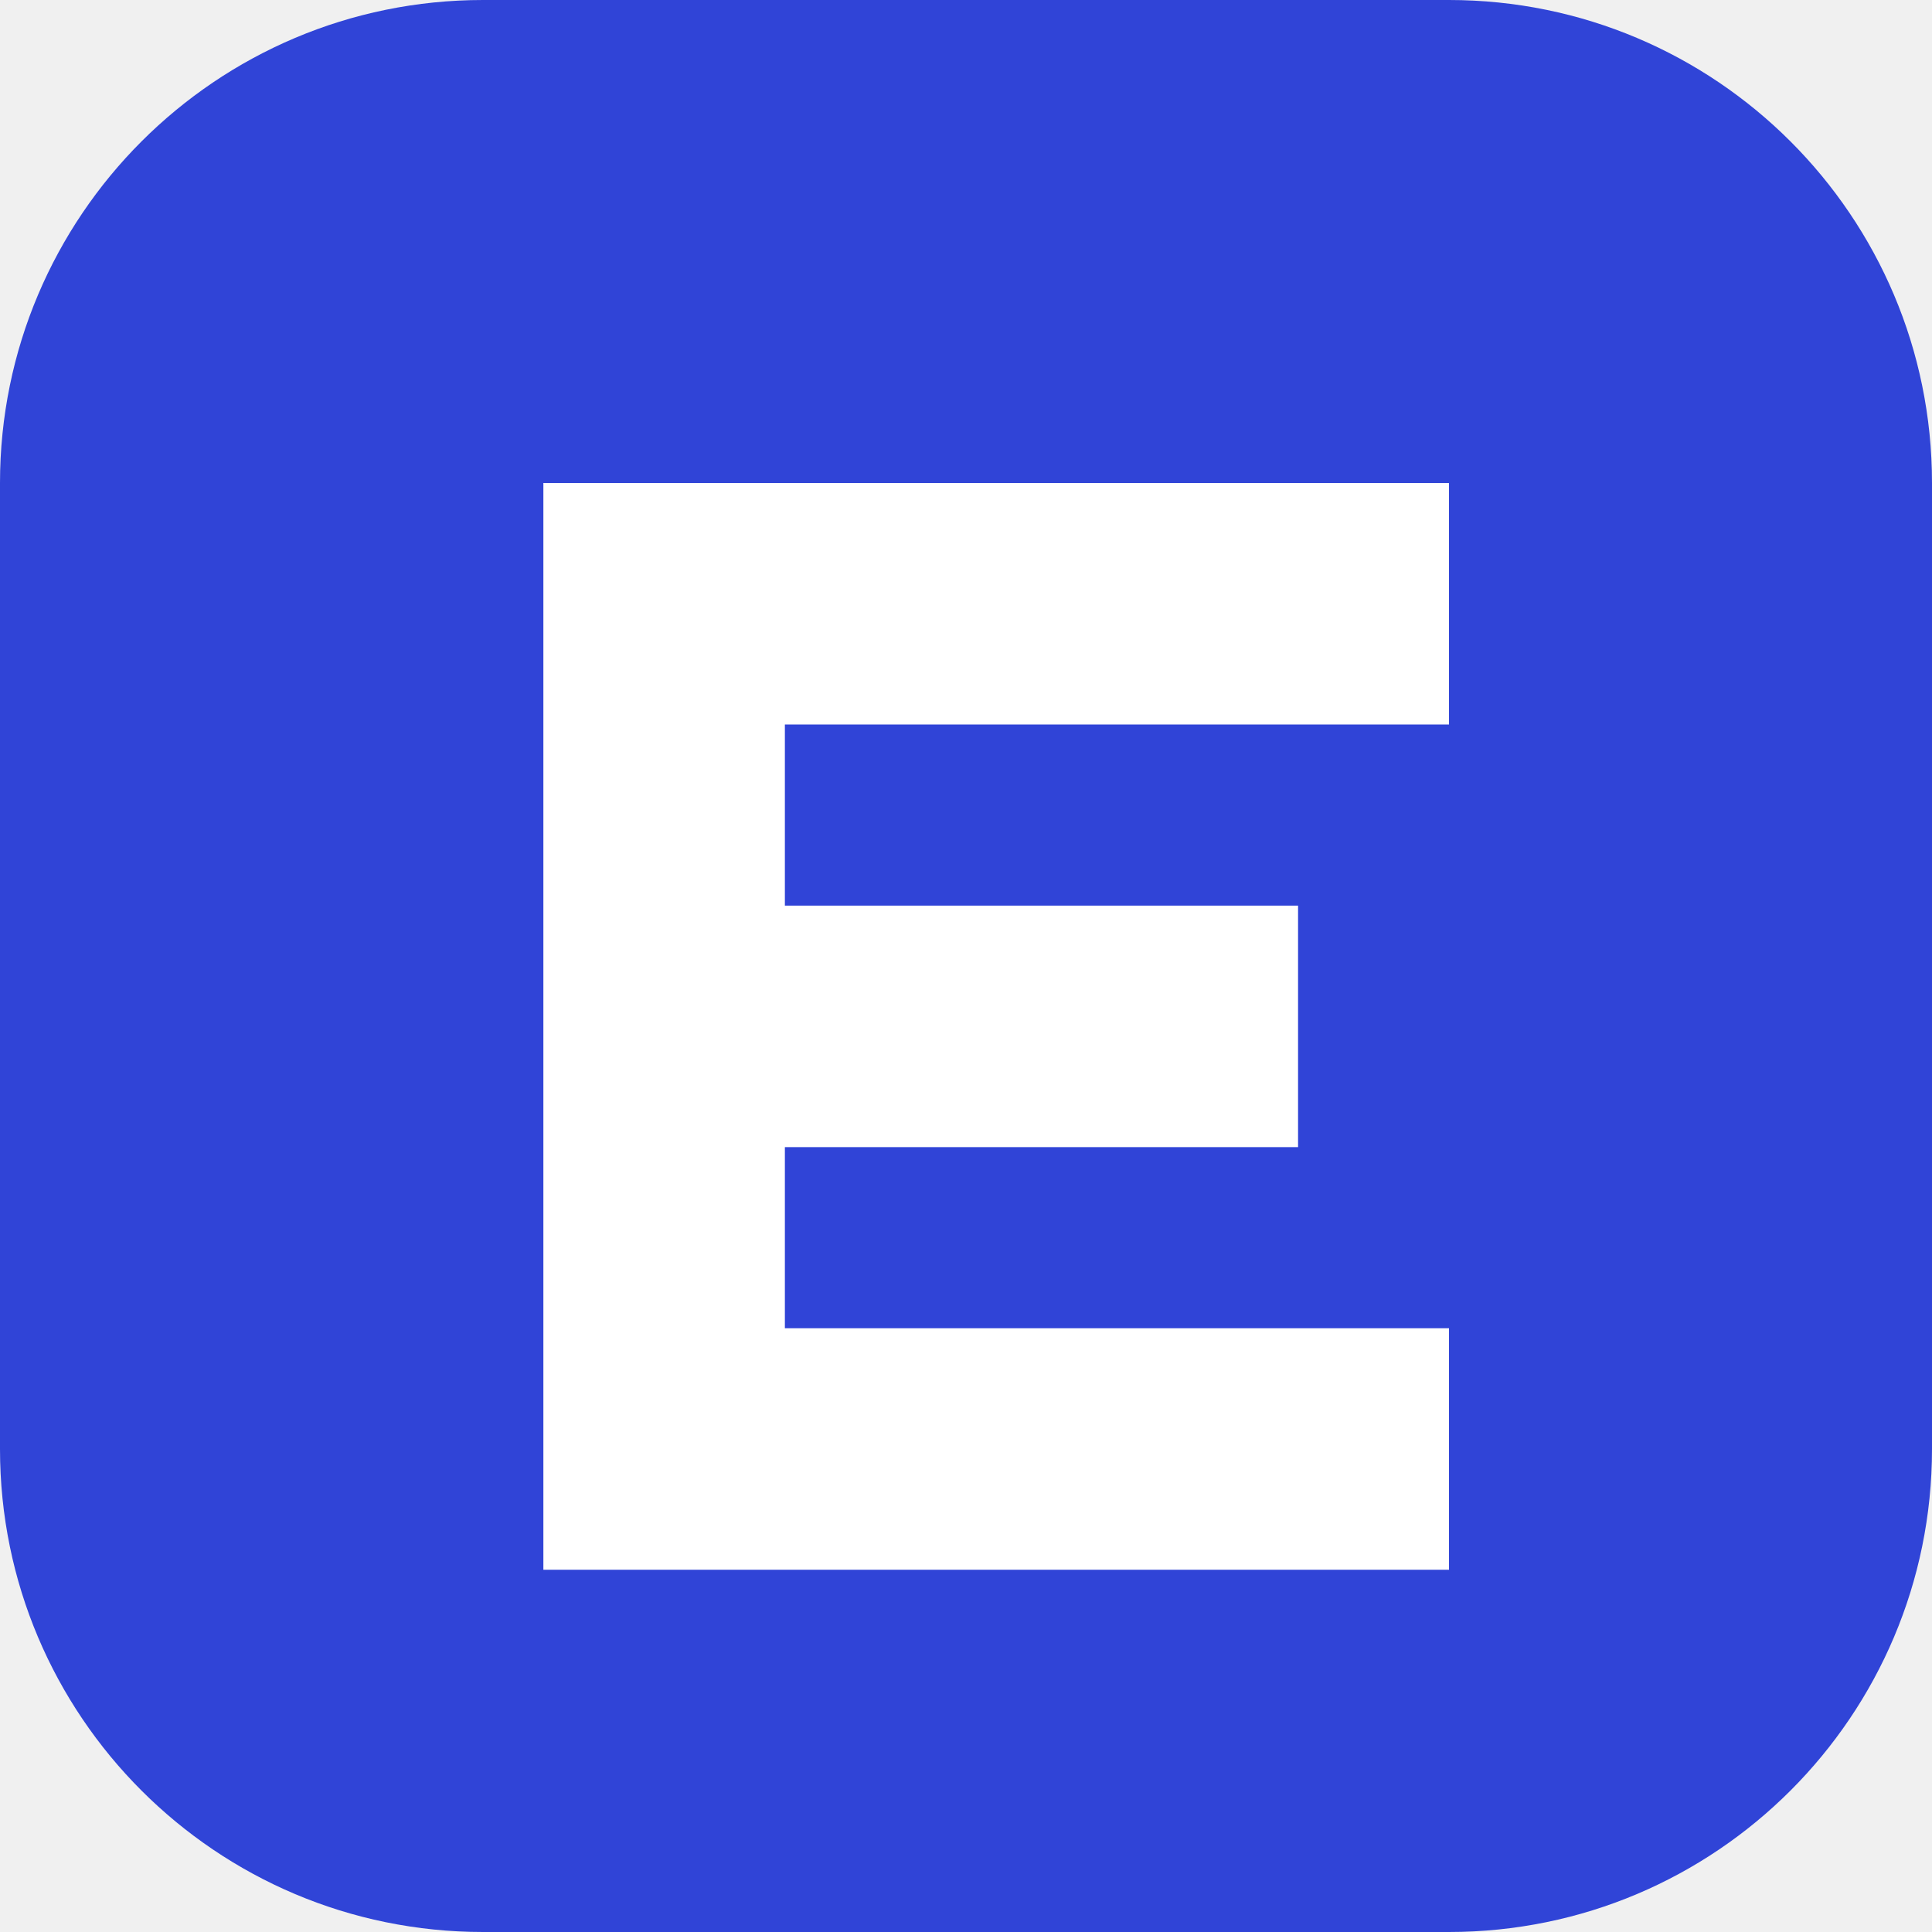
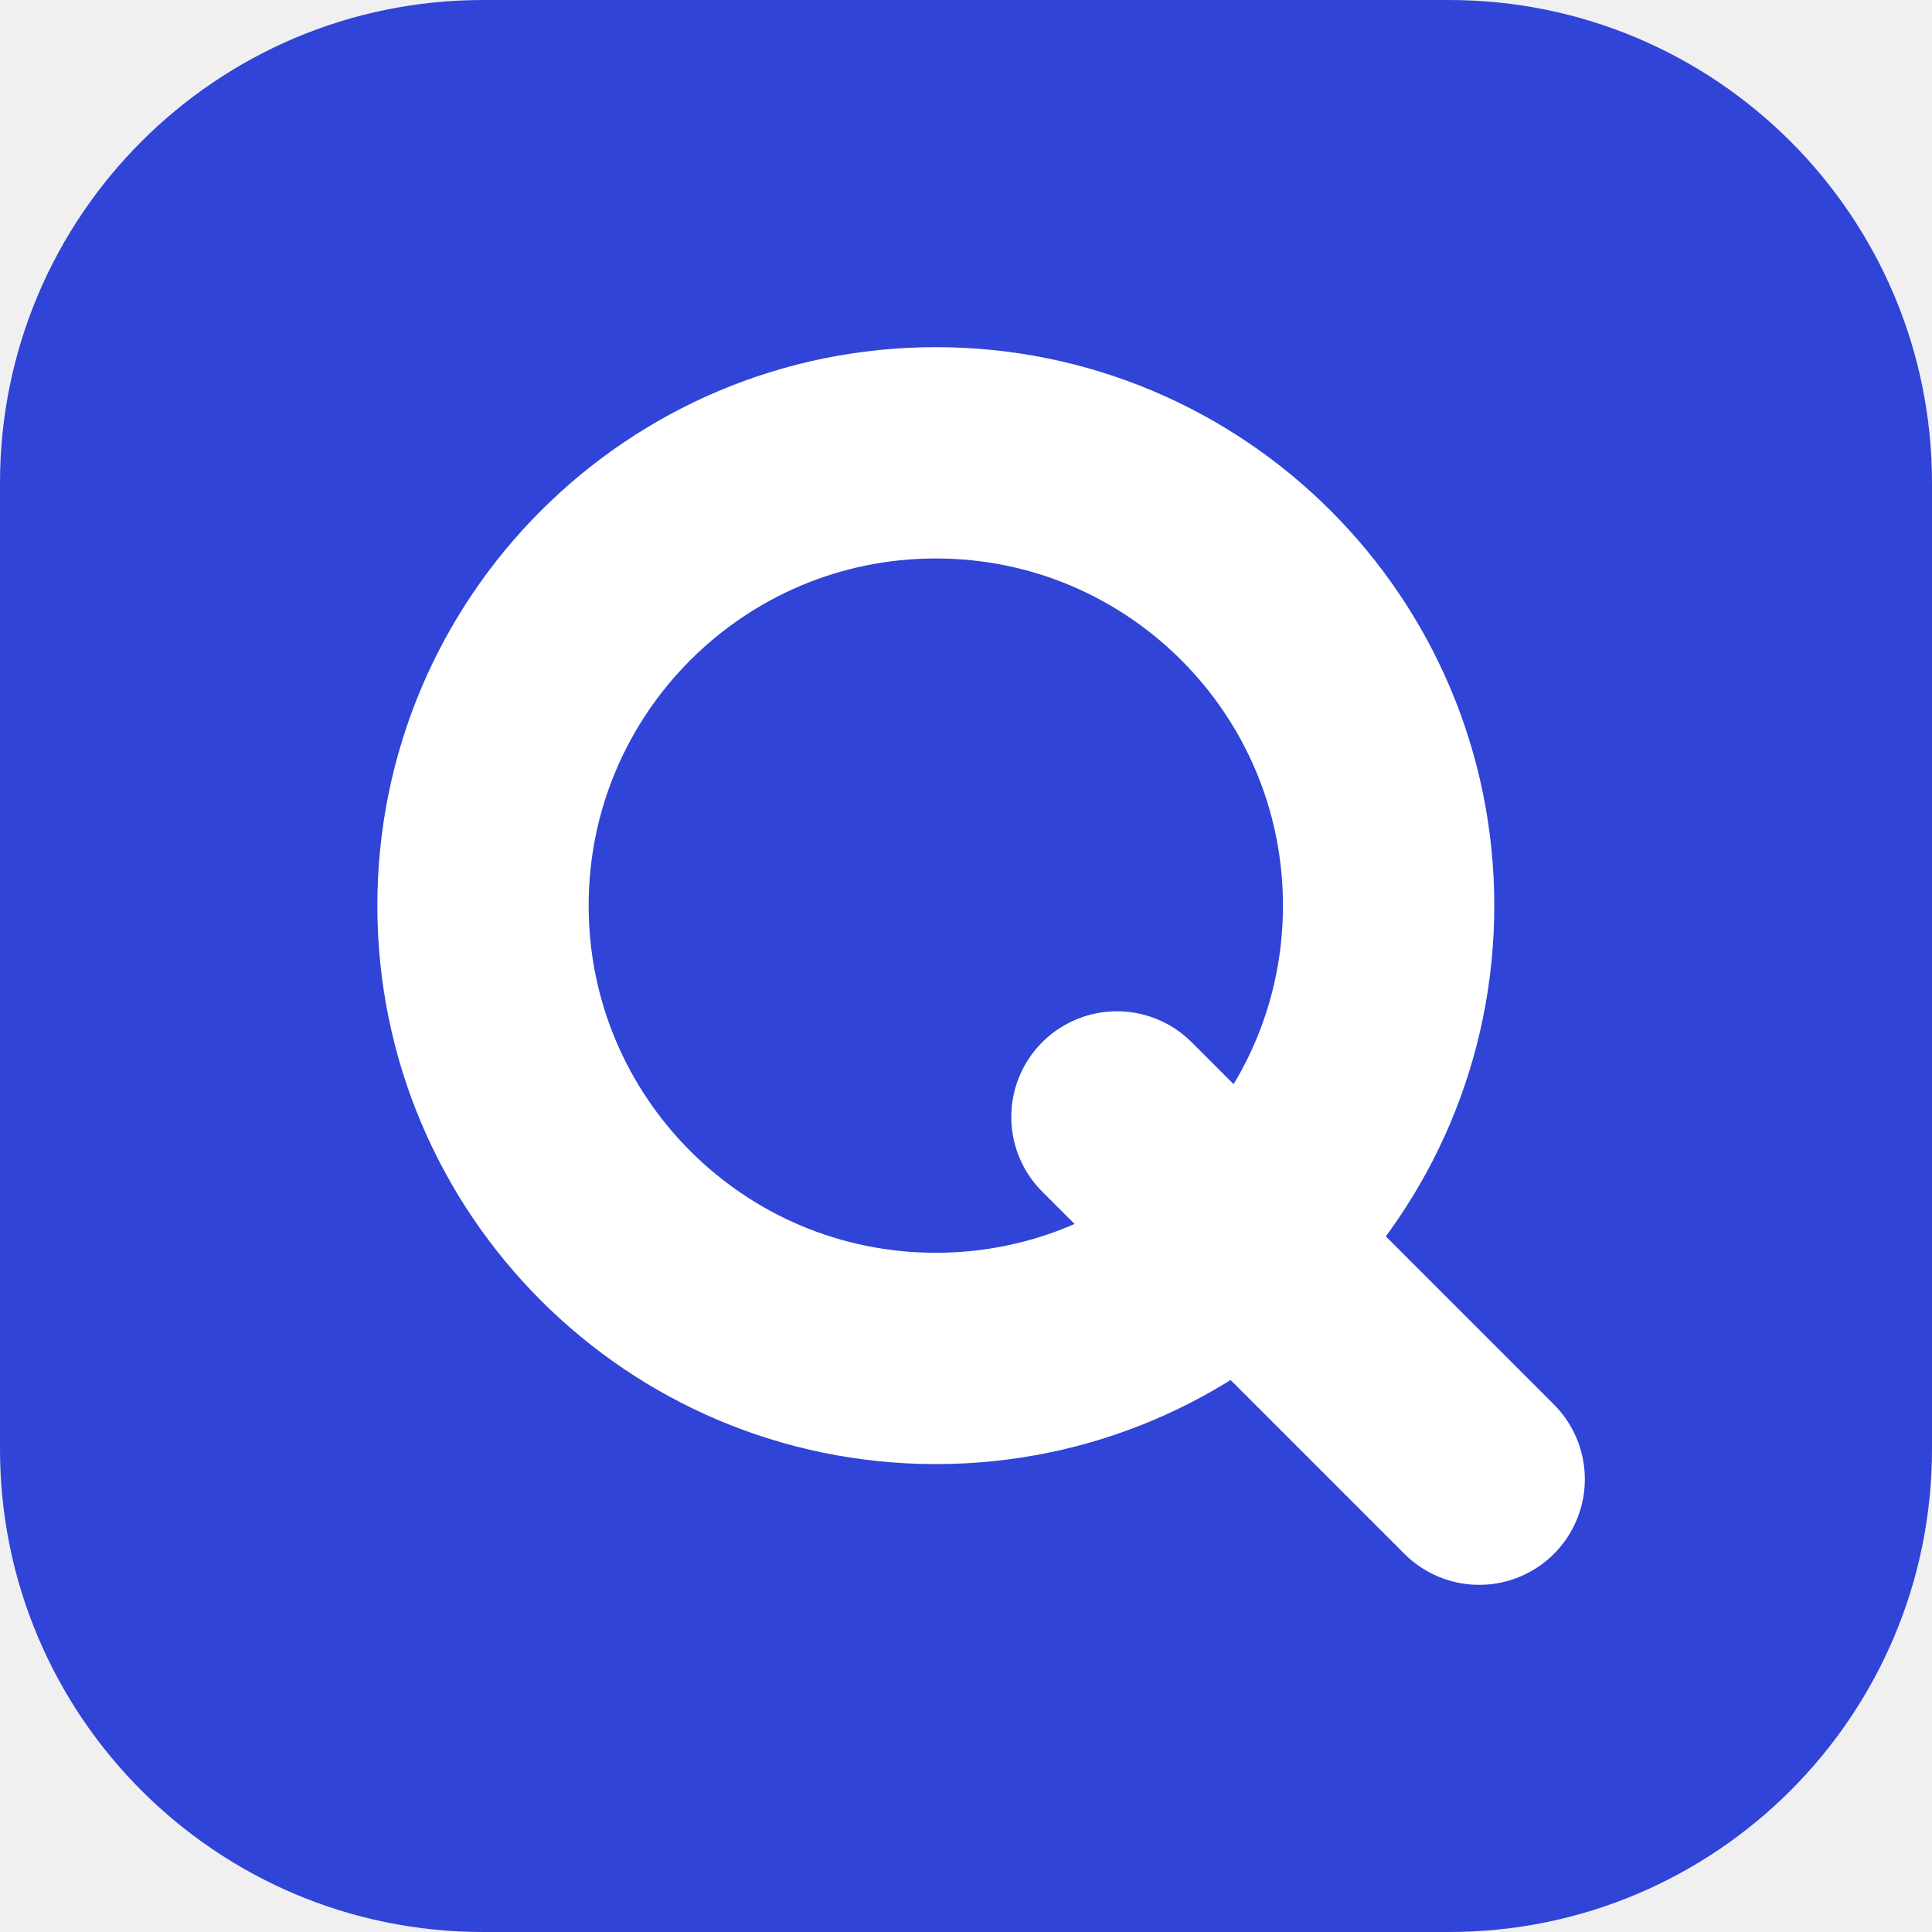
<svg xmlns="http://www.w3.org/2000/svg" viewBox="0 0 64 64">
  <rect width="64" height="64" rx="16" fill="#3044d7" />
-   <path d="M18 16h30v8H26v6h17v8H26v6h22v8H18z" fill="#fff" />
+   <circle cx="31" cy="30" r="15" fill="none" stroke="#ffffff" stroke-width="7" />
+   <path d="m37 37 12 12" stroke="#ffffff" stroke-width="7" stroke-linecap="round" />
</svg>
